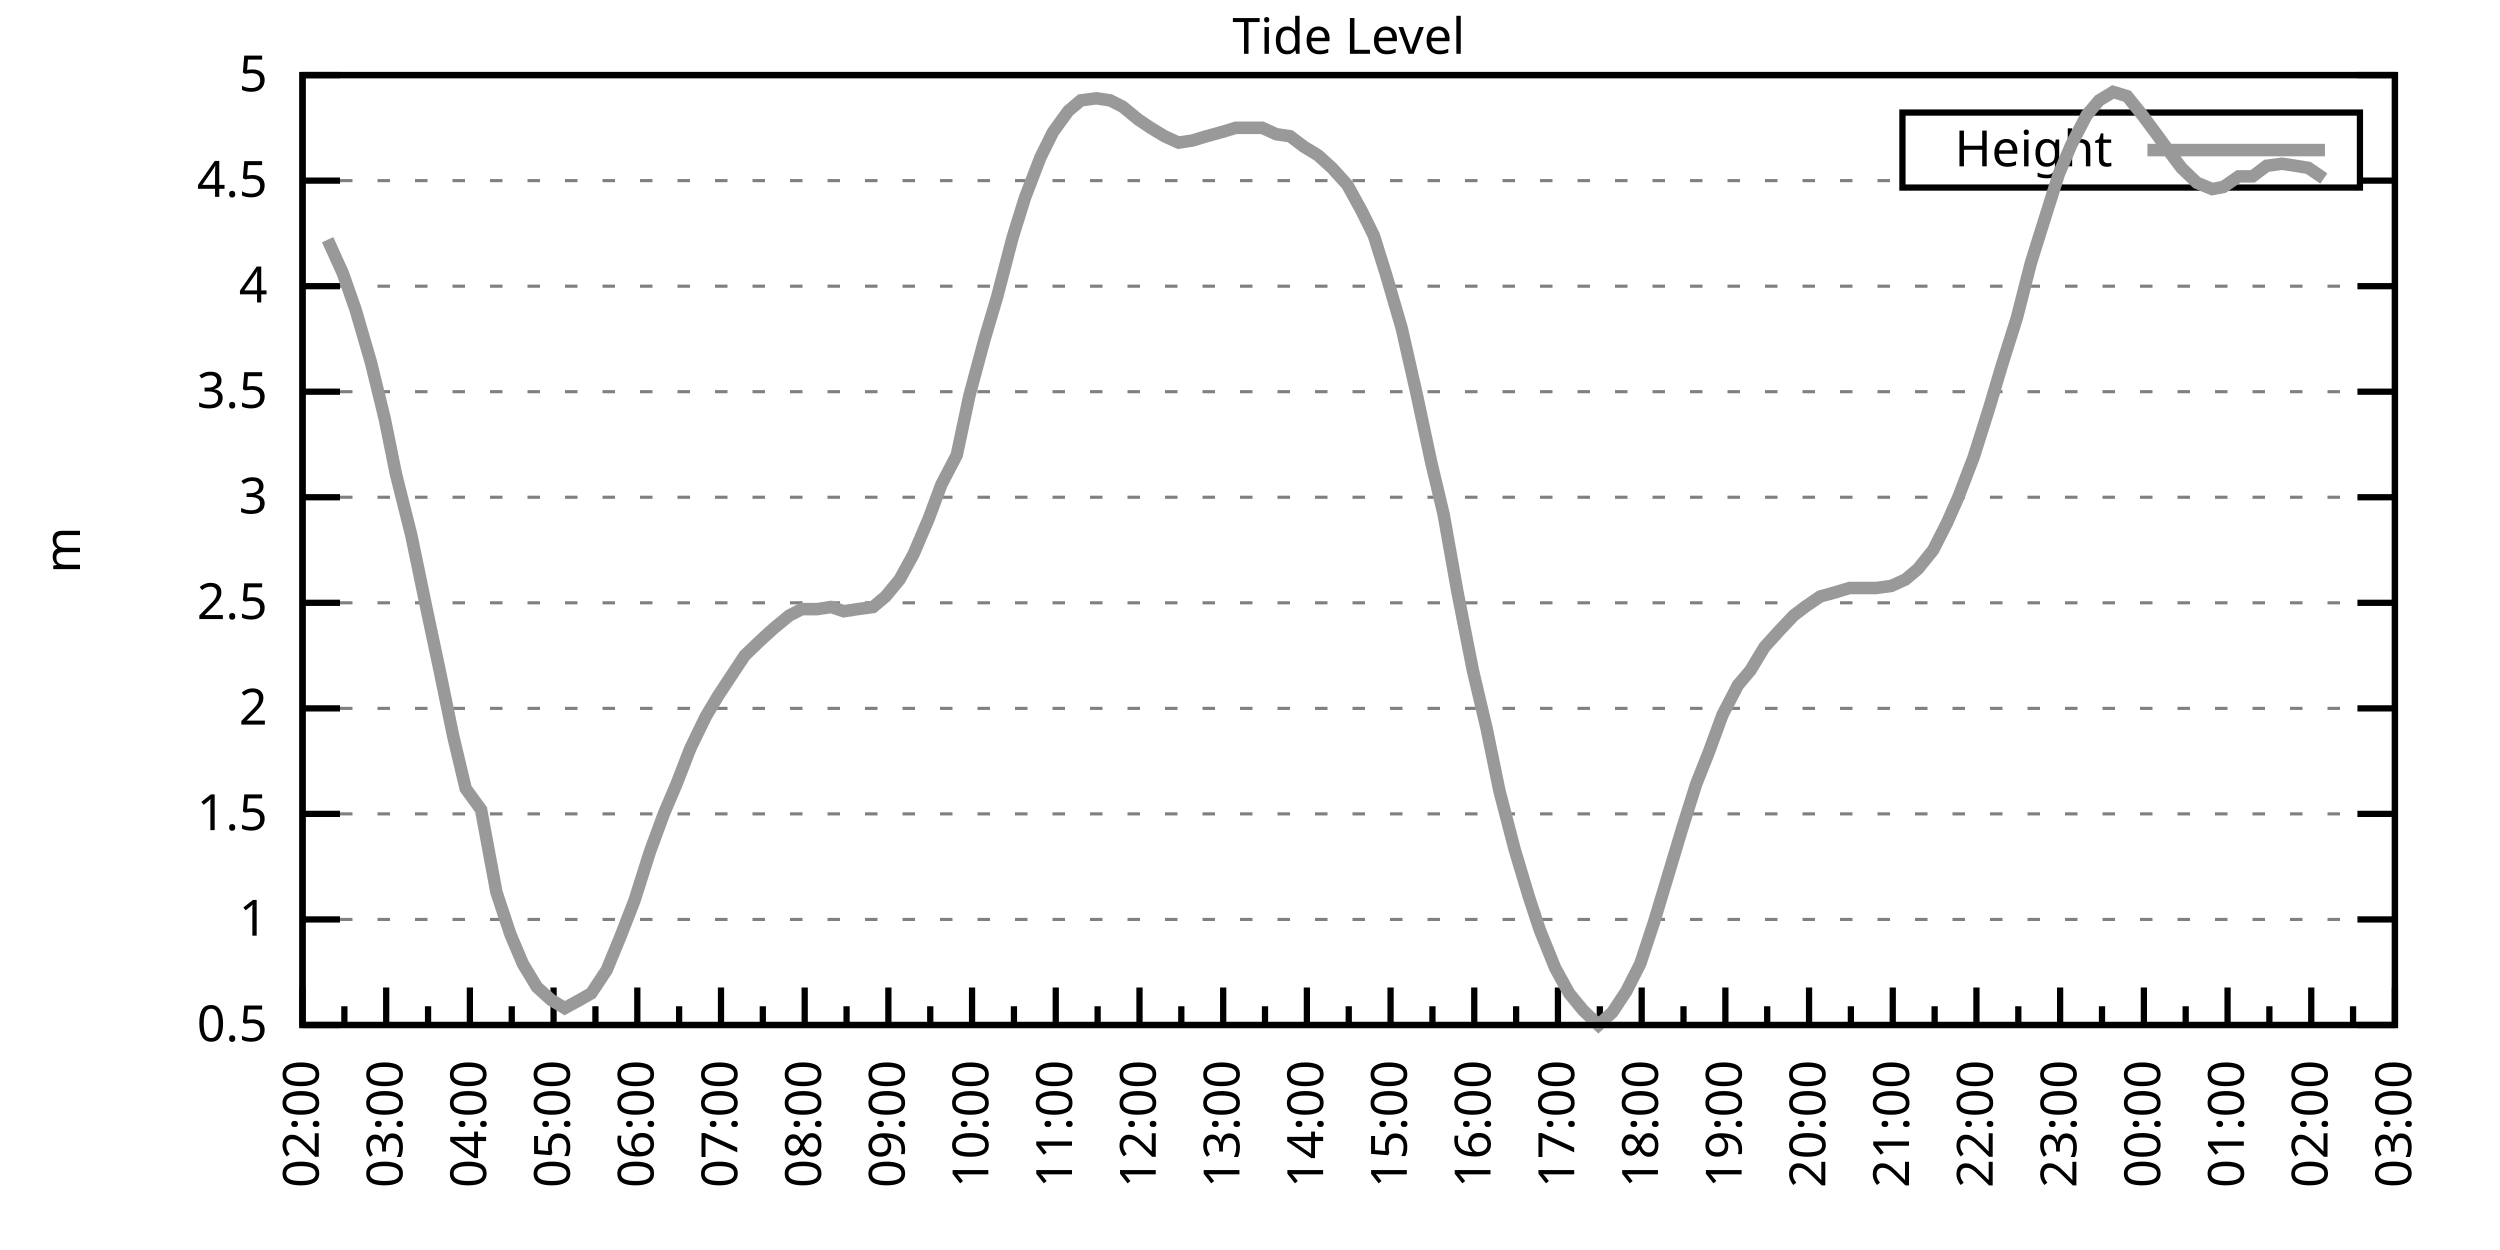
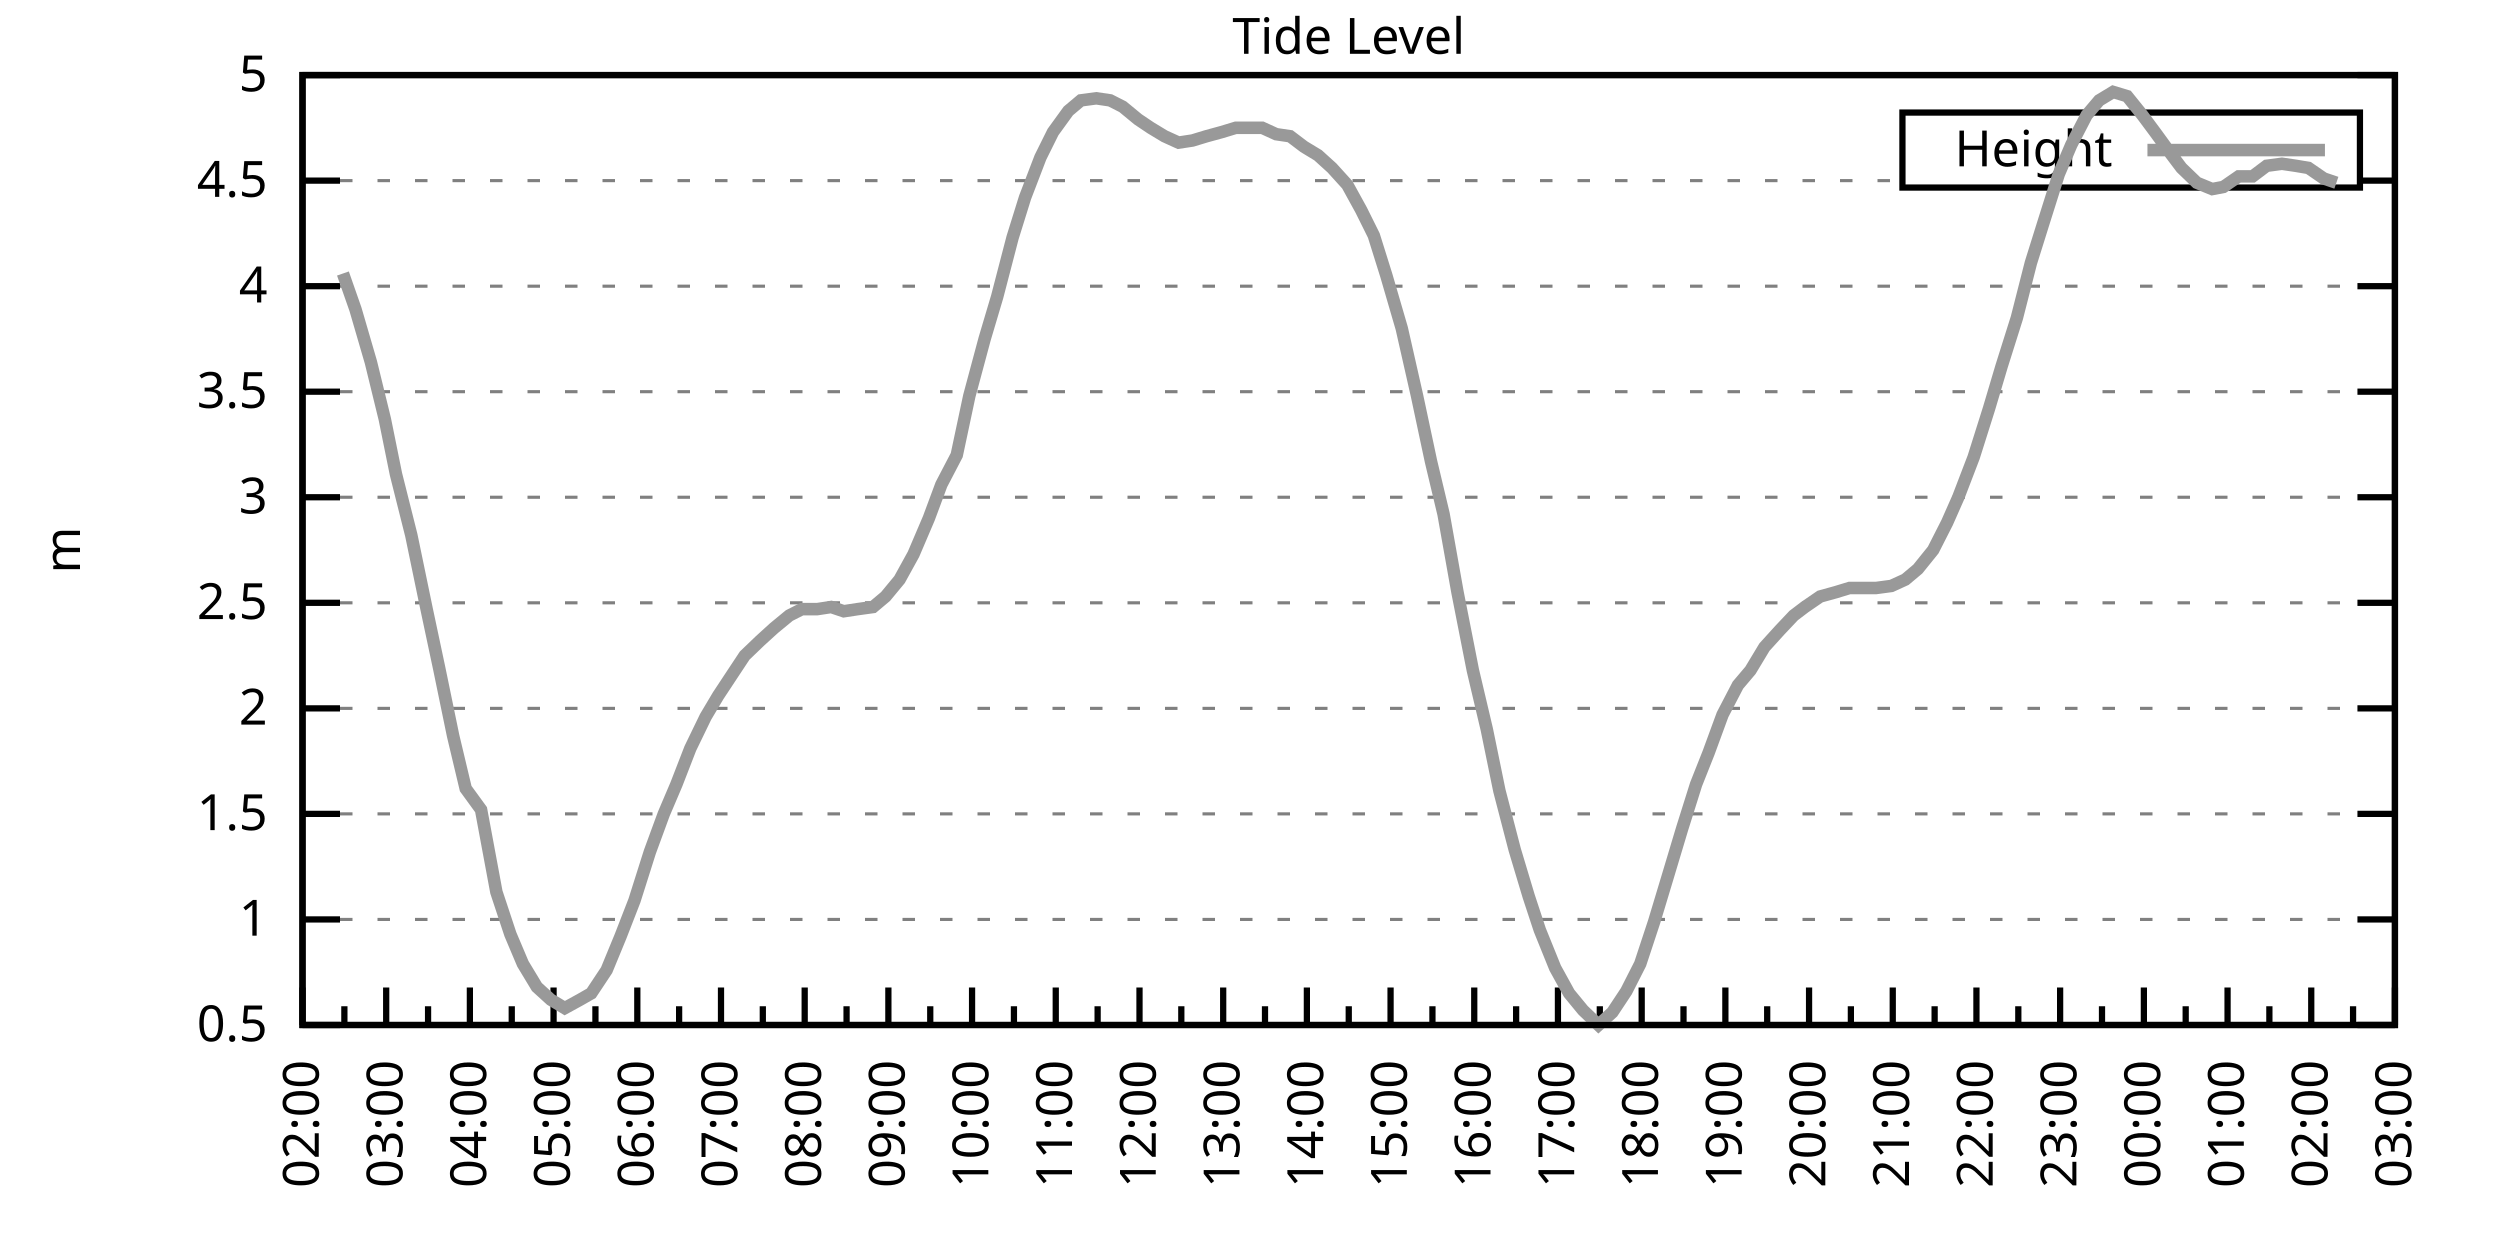
<svg xmlns="http://www.w3.org/2000/svg" xmlns:xlink="http://www.w3.org/1999/xlink" width="400" height="200" viewBox="0 0 400 200">
  <g id="gnuplot_canvas">
    <rect x="0" y="0" width="400" height="200" fill="none" />
    <defs>
      <circle id="gpDot" r="0.5" stroke-width="0.5" stroke="currentColor" />
      <path id="gpPt0" stroke-width="0.333" stroke="currentColor" d="M-1,0 h2 M0,-1 v2" />
      <path id="gpPt1" stroke-width="0.333" stroke="currentColor" d="M-1,-1 L1,1 M1,-1 L-1,1" />
      <path id="gpPt2" stroke-width="0.333" stroke="currentColor" d="M-1,0 L1,0 M0,-1 L0,1 M-1,-1 L1,1 M-1,1 L1,-1" />
      <rect id="gpPt3" stroke-width="0.333" stroke="currentColor" x="-1" y="-1" width="2" height="2" />
      <rect id="gpPt4" stroke-width="0.333" stroke="currentColor" fill="currentColor" x="-1" y="-1" width="2" height="2" />
      <circle id="gpPt5" stroke-width="0.333" stroke="currentColor" cx="0" cy="0" r="1" />
      <use xlink:href="#gpPt5" id="gpPt6" fill="currentColor" stroke="none" />
      <path id="gpPt7" stroke-width="0.333" stroke="currentColor" d="M0,-1.33 L-1.33,0.67 L1.33,0.67 z" />
      <use xlink:href="#gpPt7" id="gpPt8" fill="currentColor" stroke="none" />
      <use xlink:href="#gpPt7" id="gpPt9" stroke="currentColor" transform="rotate(180)" />
      <use xlink:href="#gpPt9" id="gpPt10" fill="currentColor" stroke="none" />
      <use xlink:href="#gpPt3" id="gpPt11" stroke="currentColor" transform="rotate(45)" />
      <use xlink:href="#gpPt11" id="gpPt12" fill="currentColor" stroke="none" />
      <path id="gpPt13" stroke-width="0.333" stroke="currentColor" d="M0,1.330 L1.265,0.411 L0.782,-1.067 L-0.782,-1.076 L-1.265,0.411 z" />
      <use xlink:href="#gpPt13" id="gpPt14" fill="currentColor" stroke="none" />
      <filter id="textbox" filterUnits="objectBoundingBox" x="0" y="0" height="1" width="1">
        <feFlood flood-color="white" flood-opacity="1" result="bgnd" />
        <feComposite in="SourceGraphic" in2="bgnd" operator="atop" />
      </filter>
      <filter id="greybox" filterUnits="objectBoundingBox" x="0" y="0" height="1" width="1">
        <feFlood flood-color="lightgrey" flood-opacity="1" result="grey" />
        <feComposite in="SourceGraphic" in2="grey" operator="atop" />
      </filter>
    </defs>
    <g fill="none" color="white" stroke="currentColor" stroke-width="1.00" stroke-linecap="butt" stroke-linejoin="miter">
</g>
    <g fill="none" color="black" stroke="currentColor" stroke-width="1.00" stroke-linecap="butt" stroke-linejoin="miter">
      <g stroke="none" shape-rendering="crispEdges">
        <polygon fill="rgb(255, 255, 255)" points="48.40,164.00 383.18,164.00 383.18,12.02 48.40,12.02 " />
      </g>
    </g>
    <g fill="none" color="black" stroke="currentColor" stroke-width="1.00" stroke-linecap="butt" stroke-linejoin="miter">
</g>
    <g fill="none" color="black" stroke="black" stroke-width="0.50" stroke-linecap="butt" stroke-linejoin="miter">
</g>
    <g fill="none" color="gray" stroke="currentColor" stroke-width="0.50" stroke-linecap="butt" stroke-linejoin="miter">
      <path stroke="gray" stroke-dasharray="2,4" class="gridline" d="M48.40,164.00 L383.19,164.00  " />
    </g>
    <g fill="none" color="gray" stroke="gray" stroke-width="1.00" stroke-linecap="butt" stroke-linejoin="miter">
</g>
    <g fill="none" color="black" stroke="currentColor" stroke-width="1.00" stroke-linecap="butt" stroke-linejoin="miter">
      <path stroke="black" d="M48.40,164.00 L54.40,164.00 M383.19,164.00 L377.19,164.00  " />
      <g transform="translate(42.80,166.60)" stroke="none" fill="black" font-family="Sans" font-size="8.00" text-anchor="end">
        <text>
          <tspan font-family="Sans"> 0.5</tspan>
        </text>
      </g>
    </g>
    <g fill="none" color="black" stroke="currentColor" stroke-width="1.00" stroke-linecap="butt" stroke-linejoin="miter">
</g>
    <g fill="none" color="black" stroke="black" stroke-width="0.50" stroke-linecap="butt" stroke-linejoin="miter">
</g>
    <g fill="none" color="gray" stroke="currentColor" stroke-width="0.50" stroke-linecap="butt" stroke-linejoin="miter">
      <path stroke="gray" stroke-dasharray="2,4" class="gridline" d="M48.40,147.11 L383.19,147.11  " />
    </g>
    <g fill="none" color="gray" stroke="gray" stroke-width="1.00" stroke-linecap="butt" stroke-linejoin="miter">
</g>
    <g fill="none" color="black" stroke="currentColor" stroke-width="1.00" stroke-linecap="butt" stroke-linejoin="miter">
      <path stroke="black" d="M48.40,147.11 L54.40,147.11 M383.19,147.11 L377.19,147.11  " />
      <g transform="translate(42.80,149.71)" stroke="none" fill="black" font-family="Sans" font-size="8.00" text-anchor="end">
        <text>
          <tspan font-family="Sans"> 1</tspan>
        </text>
      </g>
    </g>
    <g fill="none" color="black" stroke="currentColor" stroke-width="1.00" stroke-linecap="butt" stroke-linejoin="miter">
</g>
    <g fill="none" color="black" stroke="black" stroke-width="0.50" stroke-linecap="butt" stroke-linejoin="miter">
</g>
    <g fill="none" color="gray" stroke="currentColor" stroke-width="0.50" stroke-linecap="butt" stroke-linejoin="miter">
      <path stroke="gray" stroke-dasharray="2,4" class="gridline" d="M48.40,130.22 L383.19,130.22  " />
    </g>
    <g fill="none" color="gray" stroke="gray" stroke-width="1.00" stroke-linecap="butt" stroke-linejoin="miter">
</g>
    <g fill="none" color="black" stroke="currentColor" stroke-width="1.00" stroke-linecap="butt" stroke-linejoin="miter">
      <path stroke="black" d="M48.40,130.22 L54.40,130.22 M383.19,130.22 L377.19,130.22  " />
      <g transform="translate(42.80,132.82)" stroke="none" fill="black" font-family="Sans" font-size="8.00" text-anchor="end">
        <text>
          <tspan font-family="Sans"> 1.5</tspan>
        </text>
      </g>
    </g>
    <g fill="none" color="black" stroke="currentColor" stroke-width="1.00" stroke-linecap="butt" stroke-linejoin="miter">
</g>
    <g fill="none" color="black" stroke="black" stroke-width="0.50" stroke-linecap="butt" stroke-linejoin="miter">
</g>
    <g fill="none" color="gray" stroke="currentColor" stroke-width="0.50" stroke-linecap="butt" stroke-linejoin="miter">
      <path stroke="gray" stroke-dasharray="2,4" class="gridline" d="M48.40,113.34 L383.19,113.34  " />
    </g>
    <g fill="none" color="gray" stroke="gray" stroke-width="1.00" stroke-linecap="butt" stroke-linejoin="miter">
</g>
    <g fill="none" color="black" stroke="currentColor" stroke-width="1.00" stroke-linecap="butt" stroke-linejoin="miter">
      <path stroke="black" d="M48.40,113.34 L54.40,113.34 M383.19,113.34 L377.19,113.34  " />
      <g transform="translate(42.80,115.94)" stroke="none" fill="black" font-family="Sans" font-size="8.00" text-anchor="end">
        <text>
          <tspan font-family="Sans"> 2</tspan>
        </text>
      </g>
    </g>
    <g fill="none" color="black" stroke="currentColor" stroke-width="1.00" stroke-linecap="butt" stroke-linejoin="miter">
</g>
    <g fill="none" color="black" stroke="black" stroke-width="0.50" stroke-linecap="butt" stroke-linejoin="miter">
</g>
    <g fill="none" color="gray" stroke="currentColor" stroke-width="0.50" stroke-linecap="butt" stroke-linejoin="miter">
      <path stroke="gray" stroke-dasharray="2,4" class="gridline" d="M48.40,96.45 L383.19,96.45  " />
    </g>
    <g fill="none" color="gray" stroke="gray" stroke-width="1.00" stroke-linecap="butt" stroke-linejoin="miter">
</g>
    <g fill="none" color="black" stroke="currentColor" stroke-width="1.00" stroke-linecap="butt" stroke-linejoin="miter">
      <path stroke="black" d="M48.40,96.45 L54.40,96.45 M383.19,96.45 L377.19,96.45  " />
      <g transform="translate(42.80,99.05)" stroke="none" fill="black" font-family="Sans" font-size="8.00" text-anchor="end">
        <text>
          <tspan font-family="Sans"> 2.5</tspan>
        </text>
      </g>
    </g>
    <g fill="none" color="black" stroke="currentColor" stroke-width="1.00" stroke-linecap="butt" stroke-linejoin="miter">
</g>
    <g fill="none" color="black" stroke="black" stroke-width="0.50" stroke-linecap="butt" stroke-linejoin="miter">
</g>
    <g fill="none" color="gray" stroke="currentColor" stroke-width="0.50" stroke-linecap="butt" stroke-linejoin="miter">
      <path stroke="gray" stroke-dasharray="2,4" class="gridline" d="M48.40,79.56 L383.19,79.56  " />
    </g>
    <g fill="none" color="gray" stroke="gray" stroke-width="1.00" stroke-linecap="butt" stroke-linejoin="miter">
</g>
    <g fill="none" color="black" stroke="currentColor" stroke-width="1.00" stroke-linecap="butt" stroke-linejoin="miter">
      <path stroke="black" d="M48.40,79.56 L54.40,79.56 M383.19,79.56 L377.19,79.56  " />
      <g transform="translate(42.80,82.16)" stroke="none" fill="black" font-family="Sans" font-size="8.00" text-anchor="end">
        <text>
          <tspan font-family="Sans"> 3</tspan>
        </text>
      </g>
    </g>
    <g fill="none" color="black" stroke="currentColor" stroke-width="1.00" stroke-linecap="butt" stroke-linejoin="miter">
</g>
    <g fill="none" color="black" stroke="black" stroke-width="0.50" stroke-linecap="butt" stroke-linejoin="miter">
</g>
    <g fill="none" color="gray" stroke="currentColor" stroke-width="0.50" stroke-linecap="butt" stroke-linejoin="miter">
      <path stroke="gray" stroke-dasharray="2,4" class="gridline" d="M48.40,62.67 L383.19,62.67  " />
    </g>
    <g fill="none" color="gray" stroke="gray" stroke-width="1.00" stroke-linecap="butt" stroke-linejoin="miter">
</g>
    <g fill="none" color="black" stroke="currentColor" stroke-width="1.00" stroke-linecap="butt" stroke-linejoin="miter">
      <path stroke="black" d="M48.40,62.67 L54.40,62.67 M383.19,62.67 L377.19,62.67  " />
      <g transform="translate(42.80,65.27)" stroke="none" fill="black" font-family="Sans" font-size="8.00" text-anchor="end">
        <text>
          <tspan font-family="Sans"> 3.5</tspan>
        </text>
      </g>
    </g>
    <g fill="none" color="black" stroke="currentColor" stroke-width="1.00" stroke-linecap="butt" stroke-linejoin="miter">
</g>
    <g fill="none" color="black" stroke="black" stroke-width="0.50" stroke-linecap="butt" stroke-linejoin="miter">
</g>
    <g fill="none" color="gray" stroke="currentColor" stroke-width="0.50" stroke-linecap="butt" stroke-linejoin="miter">
      <path stroke="gray" stroke-dasharray="2,4" class="gridline" d="M48.40,45.79 L383.19,45.79  " />
    </g>
    <g fill="none" color="gray" stroke="gray" stroke-width="1.00" stroke-linecap="butt" stroke-linejoin="miter">
</g>
    <g fill="none" color="black" stroke="currentColor" stroke-width="1.00" stroke-linecap="butt" stroke-linejoin="miter">
      <path stroke="black" d="M48.40,45.79 L54.40,45.79 M383.19,45.79 L377.19,45.79  " />
      <g transform="translate(42.80,48.39)" stroke="none" fill="black" font-family="Sans" font-size="8.00" text-anchor="end">
        <text>
          <tspan font-family="Sans"> 4</tspan>
        </text>
      </g>
    </g>
    <g fill="none" color="black" stroke="currentColor" stroke-width="1.00" stroke-linecap="butt" stroke-linejoin="miter">
</g>
    <g fill="none" color="black" stroke="black" stroke-width="0.50" stroke-linecap="butt" stroke-linejoin="miter">
</g>
    <g fill="none" color="gray" stroke="currentColor" stroke-width="0.50" stroke-linecap="butt" stroke-linejoin="miter">
      <path stroke="gray" stroke-dasharray="2,4" class="gridline" d="M48.40,28.90 L304.39,28.90 M377.59,28.90 L383.19,28.90  " />
    </g>
    <g fill="none" color="gray" stroke="gray" stroke-width="1.00" stroke-linecap="butt" stroke-linejoin="miter">
</g>
    <g fill="none" color="black" stroke="currentColor" stroke-width="1.00" stroke-linecap="butt" stroke-linejoin="miter">
      <path stroke="black" d="M48.40,28.90 L54.40,28.90 M383.19,28.90 L377.19,28.90  " />
      <g transform="translate(42.80,31.50)" stroke="none" fill="black" font-family="Sans" font-size="8.00" text-anchor="end">
        <text>
          <tspan font-family="Sans"> 4.5</tspan>
        </text>
      </g>
    </g>
    <g fill="none" color="black" stroke="currentColor" stroke-width="1.00" stroke-linecap="butt" stroke-linejoin="miter">
</g>
    <g fill="none" color="black" stroke="black" stroke-width="0.50" stroke-linecap="butt" stroke-linejoin="miter">
</g>
    <g fill="none" color="gray" stroke="currentColor" stroke-width="0.50" stroke-linecap="butt" stroke-linejoin="miter">
      <path stroke="gray" stroke-dasharray="2,4" class="gridline" d="M48.40,12.01 L383.19,12.01  " />
    </g>
    <g fill="none" color="gray" stroke="gray" stroke-width="1.00" stroke-linecap="butt" stroke-linejoin="miter">
</g>
    <g fill="none" color="black" stroke="currentColor" stroke-width="1.00" stroke-linecap="butt" stroke-linejoin="miter">
      <path stroke="black" d="M48.40,12.01 L54.40,12.01 M383.19,12.01 L377.19,12.01  " />
      <g transform="translate(42.80,14.61)" stroke="none" fill="black" font-family="Sans" font-size="8.00" text-anchor="end">
        <text>
          <tspan font-family="Sans"> 5</tspan>
        </text>
      </g>
    </g>
    <g fill="none" color="black" stroke="currentColor" stroke-width="1.00" stroke-linecap="butt" stroke-linejoin="miter">
      <path stroke="black" d="M48.40,164.00 L48.40,158.00  " />
      <g transform="translate(51.00,169.60) rotate(270)" stroke="none" fill="black" font-family="Sans" font-size="8.00" text-anchor="end">
        <text>
          <tspan font-family="Sans">02:00</tspan>
        </text>
      </g>
    </g>
    <g fill="none" color="black" stroke="currentColor" stroke-width="1.00" stroke-linecap="butt" stroke-linejoin="miter">
      <path stroke="black" d="M55.10,164.00 L55.10,161.00 M61.79,164.00 L61.79,158.00  " />
      <g transform="translate(64.39,169.60) rotate(270)" stroke="none" fill="black" font-family="Sans" font-size="8.00" text-anchor="end">
        <text>
          <tspan font-family="Sans">03:00</tspan>
        </text>
      </g>
    </g>
    <g fill="none" color="black" stroke="currentColor" stroke-width="1.00" stroke-linecap="butt" stroke-linejoin="miter">
      <path stroke="black" d="M68.49,164.00 L68.49,161.00 M75.18,164.00 L75.18,158.00  " />
      <g transform="translate(77.78,169.60) rotate(270)" stroke="none" fill="black" font-family="Sans" font-size="8.00" text-anchor="end">
        <text>
          <tspan font-family="Sans">04:00</tspan>
        </text>
      </g>
    </g>
    <g fill="none" color="black" stroke="currentColor" stroke-width="1.00" stroke-linecap="butt" stroke-linejoin="miter">
      <path stroke="black" d="M81.88,164.00 L81.88,161.00 M88.57,164.00 L88.57,158.00  " />
      <g transform="translate(91.17,169.60) rotate(270)" stroke="none" fill="black" font-family="Sans" font-size="8.00" text-anchor="end">
        <text>
          <tspan font-family="Sans">05:00</tspan>
        </text>
      </g>
    </g>
    <g fill="none" color="black" stroke="currentColor" stroke-width="1.00" stroke-linecap="butt" stroke-linejoin="miter">
      <path stroke="black" d="M95.27,164.00 L95.27,161.00 M101.97,164.00 L101.97,158.00  " />
      <g transform="translate(104.57,169.60) rotate(270)" stroke="none" fill="black" font-family="Sans" font-size="8.00" text-anchor="end">
        <text>
          <tspan font-family="Sans">06:00</tspan>
        </text>
      </g>
    </g>
    <g fill="none" color="black" stroke="currentColor" stroke-width="1.00" stroke-linecap="butt" stroke-linejoin="miter">
      <path stroke="black" d="M108.66,164.00 L108.66,161.00 M115.36,164.00 L115.36,158.00  " />
      <g transform="translate(117.96,169.60) rotate(270)" stroke="none" fill="black" font-family="Sans" font-size="8.00" text-anchor="end">
        <text>
          <tspan font-family="Sans">07:00</tspan>
        </text>
      </g>
    </g>
    <g fill="none" color="black" stroke="currentColor" stroke-width="1.00" stroke-linecap="butt" stroke-linejoin="miter">
      <path stroke="black" d="M122.05,164.00 L122.05,161.00 M128.75,164.00 L128.75,158.00  " />
      <g transform="translate(131.35,169.60) rotate(270)" stroke="none" fill="black" font-family="Sans" font-size="8.00" text-anchor="end">
        <text>
          <tspan font-family="Sans">08:00</tspan>
        </text>
      </g>
    </g>
    <g fill="none" color="black" stroke="currentColor" stroke-width="1.00" stroke-linecap="butt" stroke-linejoin="miter">
      <path stroke="black" d="M135.45,164.00 L135.45,161.00 M142.14,164.00 L142.14,158.00  " />
      <g transform="translate(144.74,169.60) rotate(270)" stroke="none" fill="black" font-family="Sans" font-size="8.00" text-anchor="end">
        <text>
          <tspan font-family="Sans">09:00</tspan>
        </text>
      </g>
    </g>
    <g fill="none" color="black" stroke="currentColor" stroke-width="1.00" stroke-linecap="butt" stroke-linejoin="miter">
      <path stroke="black" d="M148.84,164.00 L148.84,161.00 M155.53,164.00 L155.53,158.00  " />
      <g transform="translate(158.13,169.60) rotate(270)" stroke="none" fill="black" font-family="Sans" font-size="8.00" text-anchor="end">
        <text>
          <tspan font-family="Sans">10:00</tspan>
        </text>
      </g>
    </g>
    <g fill="none" color="black" stroke="currentColor" stroke-width="1.00" stroke-linecap="butt" stroke-linejoin="miter">
      <path stroke="black" d="M162.23,164.00 L162.23,161.00 M168.92,164.00 L168.92,158.00  " />
      <g transform="translate(171.52,169.60) rotate(270)" stroke="none" fill="black" font-family="Sans" font-size="8.00" text-anchor="end">
        <text>
          <tspan font-family="Sans">11:00</tspan>
        </text>
      </g>
    </g>
    <g fill="none" color="black" stroke="currentColor" stroke-width="1.00" stroke-linecap="butt" stroke-linejoin="miter">
      <path stroke="black" d="M175.62,164.00 L175.62,161.00 M182.32,164.00 L182.32,158.00  " />
      <g transform="translate(184.92,169.60) rotate(270)" stroke="none" fill="black" font-family="Sans" font-size="8.00" text-anchor="end">
        <text>
          <tspan font-family="Sans">12:00</tspan>
        </text>
      </g>
    </g>
    <g fill="none" color="black" stroke="currentColor" stroke-width="1.00" stroke-linecap="butt" stroke-linejoin="miter">
      <path stroke="black" d="M189.01,164.00 L189.01,161.00 M195.71,164.00 L195.71,158.00  " />
      <g transform="translate(198.31,169.60) rotate(270)" stroke="none" fill="black" font-family="Sans" font-size="8.00" text-anchor="end">
        <text>
          <tspan font-family="Sans">13:00</tspan>
        </text>
      </g>
    </g>
    <g fill="none" color="black" stroke="currentColor" stroke-width="1.00" stroke-linecap="butt" stroke-linejoin="miter">
      <path stroke="black" d="M202.40,164.00 L202.40,161.00 M209.10,164.00 L209.10,158.00  " />
      <g transform="translate(211.70,169.60) rotate(270)" stroke="none" fill="black" font-family="Sans" font-size="8.00" text-anchor="end">
        <text>
          <tspan font-family="Sans">14:00</tspan>
        </text>
      </g>
    </g>
    <g fill="none" color="black" stroke="currentColor" stroke-width="1.00" stroke-linecap="butt" stroke-linejoin="miter">
      <path stroke="black" d="M215.80,164.00 L215.80,161.00 M222.49,164.00 L222.49,158.00  " />
      <g transform="translate(225.09,169.60) rotate(270)" stroke="none" fill="black" font-family="Sans" font-size="8.00" text-anchor="end">
        <text>
          <tspan font-family="Sans">15:00</tspan>
        </text>
      </g>
    </g>
    <g fill="none" color="black" stroke="currentColor" stroke-width="1.00" stroke-linecap="butt" stroke-linejoin="miter">
      <path stroke="black" d="M229.19,164.00 L229.19,161.00 M235.88,164.00 L235.88,158.00  " />
      <g transform="translate(238.48,169.60) rotate(270)" stroke="none" fill="black" font-family="Sans" font-size="8.00" text-anchor="end">
        <text>
          <tspan font-family="Sans">16:00</tspan>
        </text>
      </g>
    </g>
    <g fill="none" color="black" stroke="currentColor" stroke-width="1.00" stroke-linecap="butt" stroke-linejoin="miter">
      <path stroke="black" d="M242.58,164.00 L242.58,161.00 M249.27,164.00 L249.27,158.00  " />
      <g transform="translate(251.87,169.60) rotate(270)" stroke="none" fill="black" font-family="Sans" font-size="8.00" text-anchor="end">
        <text>
          <tspan font-family="Sans">17:00</tspan>
        </text>
      </g>
    </g>
    <g fill="none" color="black" stroke="currentColor" stroke-width="1.00" stroke-linecap="butt" stroke-linejoin="miter">
      <path stroke="black" d="M255.97,164.00 L255.97,161.00 M262.67,164.00 L262.67,158.00  " />
      <g transform="translate(265.27,169.60) rotate(270)" stroke="none" fill="black" font-family="Sans" font-size="8.00" text-anchor="end">
        <text>
          <tspan font-family="Sans">18:00</tspan>
        </text>
      </g>
    </g>
    <g fill="none" color="black" stroke="currentColor" stroke-width="1.00" stroke-linecap="butt" stroke-linejoin="miter">
      <path stroke="black" d="M269.36,164.00 L269.36,161.00 M276.06,164.00 L276.06,158.00  " />
      <g transform="translate(278.66,169.60) rotate(270)" stroke="none" fill="black" font-family="Sans" font-size="8.00" text-anchor="end">
        <text>
          <tspan font-family="Sans">19:00</tspan>
        </text>
      </g>
    </g>
    <g fill="none" color="black" stroke="currentColor" stroke-width="1.00" stroke-linecap="butt" stroke-linejoin="miter">
      <path stroke="black" d="M282.75,164.00 L282.75,161.00 M289.45,164.00 L289.45,158.00  " />
      <g transform="translate(292.05,169.60) rotate(270)" stroke="none" fill="black" font-family="Sans" font-size="8.00" text-anchor="end">
        <text>
          <tspan font-family="Sans">20:00</tspan>
        </text>
      </g>
    </g>
    <g fill="none" color="black" stroke="currentColor" stroke-width="1.00" stroke-linecap="butt" stroke-linejoin="miter">
      <path stroke="black" d="M296.14,164.00 L296.14,161.00 M302.84,164.00 L302.84,158.00  " />
      <g transform="translate(305.44,169.60) rotate(270)" stroke="none" fill="black" font-family="Sans" font-size="8.00" text-anchor="end">
        <text>
          <tspan font-family="Sans">21:00</tspan>
        </text>
      </g>
    </g>
    <g fill="none" color="black" stroke="currentColor" stroke-width="1.00" stroke-linecap="butt" stroke-linejoin="miter">
      <path stroke="black" d="M309.54,164.00 L309.54,161.00 M316.23,164.00 L316.23,158.00  " />
      <g transform="translate(318.83,169.60) rotate(270)" stroke="none" fill="black" font-family="Sans" font-size="8.00" text-anchor="end">
        <text>
          <tspan font-family="Sans">22:00</tspan>
        </text>
      </g>
    </g>
    <g fill="none" color="black" stroke="currentColor" stroke-width="1.00" stroke-linecap="butt" stroke-linejoin="miter">
      <path stroke="black" d="M322.93,164.00 L322.93,161.00 M329.62,164.00 L329.62,158.00  " />
      <g transform="translate(332.22,169.60) rotate(270)" stroke="none" fill="black" font-family="Sans" font-size="8.00" text-anchor="end">
        <text>
          <tspan font-family="Sans">23:00</tspan>
        </text>
      </g>
    </g>
    <g fill="none" color="black" stroke="currentColor" stroke-width="1.00" stroke-linecap="butt" stroke-linejoin="miter">
      <path stroke="black" d="M336.32,164.00 L336.32,161.00 M343.02,164.00 L343.02,158.00  " />
      <g transform="translate(345.62,169.60) rotate(270)" stroke="none" fill="black" font-family="Sans" font-size="8.00" text-anchor="end">
        <text>
          <tspan font-family="Sans">00:00</tspan>
        </text>
      </g>
    </g>
    <g fill="none" color="black" stroke="currentColor" stroke-width="1.00" stroke-linecap="butt" stroke-linejoin="miter">
      <path stroke="black" d="M349.71,164.00 L349.71,161.00 M356.41,164.00 L356.41,158.00  " />
      <g transform="translate(359.01,169.60) rotate(270)" stroke="none" fill="black" font-family="Sans" font-size="8.00" text-anchor="end">
        <text>
          <tspan font-family="Sans">01:00</tspan>
        </text>
      </g>
    </g>
    <g fill="none" color="black" stroke="currentColor" stroke-width="1.00" stroke-linecap="butt" stroke-linejoin="miter">
      <path stroke="black" d="M363.10,164.00 L363.10,161.00 M369.80,164.00 L369.80,158.00  " />
      <g transform="translate(372.40,169.60) rotate(270)" stroke="none" fill="black" font-family="Sans" font-size="8.00" text-anchor="end">
        <text>
          <tspan font-family="Sans">02:00</tspan>
        </text>
      </g>
    </g>
    <g fill="none" color="black" stroke="currentColor" stroke-width="1.00" stroke-linecap="butt" stroke-linejoin="miter">
      <path stroke="black" d="M376.49,164.00 L376.49,161.00 M383.19,164.00 L383.19,158.00  " />
      <g transform="translate(385.79,169.60) rotate(270)" stroke="none" fill="black" font-family="Sans" font-size="8.00" text-anchor="end">
        <text>
          <tspan font-family="Sans">03:00</tspan>
        </text>
      </g>
    </g>
    <g fill="none" color="black" stroke="currentColor" stroke-width="1.00" stroke-linecap="butt" stroke-linejoin="miter">
</g>
    <g fill="none" color="black" stroke="currentColor" stroke-width="1.00" stroke-linecap="butt" stroke-linejoin="miter">
      <path stroke="black" d="M48.40,12.01 L48.40,164.00 L383.19,164.00 L383.19,12.01 L48.40,12.01 Z  " />
    </g>
    <g fill="none" color="black" stroke="currentColor" stroke-width="1.00" stroke-linecap="butt" stroke-linejoin="miter">
      <g transform="translate(12.80,88.01) rotate(270)" stroke="none" fill="black" font-family="Sans" font-size="8.00" text-anchor="middle">
        <text>
          <tspan font-family="Sans">m</tspan>
        </text>
      </g>
    </g>
    <g fill="none" color="black" stroke="currentColor" stroke-width="1.00" stroke-linecap="butt" stroke-linejoin="miter">
</g>
    <g fill="none" color="black" stroke="currentColor" stroke-width="1.00" stroke-linecap="butt" stroke-linejoin="miter">
      <path stroke="black" d="M304.39,30.01 L304.39,18.01 L377.59,18.01 L377.59,30.01 L304.39,30.01 Z  " />
    </g>
    <g id="Tide_level_plot_1">
      <g fill="none" color="white" stroke="black" stroke-width="2.00" stroke-linecap="butt" stroke-linejoin="miter">
</g>
      <g fill="none" color="black" stroke="currentColor" stroke-width="2.00" stroke-linecap="butt" stroke-linejoin="miter">
        <g transform="translate(337.99,26.61)" stroke="none" fill="black" font-family="Sans" font-size="8.00" text-anchor="end">
          <text>
            <tspan font-family="Sans">Height</tspan>
          </text>
        </g>
      </g>
      <g fill="none" color="black" stroke="currentColor" stroke-width="2.00" stroke-linecap="butt" stroke-linejoin="miter">
-         <path stroke="rgb(153, 153, 153)" d="M343.59,24.01 L371.99,24.01 M52.42,38.35 L54.87,43.76 L56.88,49.50 L59.34,57.94 L61.57,67.06 L63.35,75.85   L65.81,85.64 L68.26,97.46 L70.27,106.92 L72.50,117.73 L74.51,126.17 L76.97,129.55 L79.42,142.72 L81.66,149.48   L83.66,154.21 L85.90,157.92 L88.13,159.95 L90.36,161.30 L92.82,159.95 L94.60,158.93 L97.06,155.22 L99.29,149.81   L101.52,144.07 L103.98,136.30 L106.21,130.22 L108.22,125.50 L110.45,119.75 L112.90,114.69 L114.91,111.31 L117.14,107.93   L119.15,104.89 L121.61,102.53 L123.84,100.50 L126.29,98.48 L128.30,97.46 L130.76,97.46 L132.99,97.12 L135.00,97.80   L137.23,97.46 L139.69,97.12 L141.69,95.44 L143.93,92.73 L146.16,88.68 L148.61,82.94 L150.62,77.53 L153.08,72.81   L155.09,63.35 L157.54,54.23 L159.55,47.47 L162.01,38.02 L164.01,31.60 L166.47,25.18 L168.48,21.13 L170.93,17.75   L172.94,16.06 L175.40,15.73 L177.63,16.06 L179.64,17.08 L182.09,19.10 L184.10,20.45 L186.33,21.80 L188.57,22.82   L190.80,22.48 L193.03,21.80 L195.48,21.13 L197.72,20.45 L199.73,20.45 L201.96,20.45 L204.19,21.47 L206.42,21.80   L208.65,23.49 L210.88,24.84 L213.12,26.87 L215.57,29.57 L217.80,33.63 L219.81,37.68 L221.82,44.10 L224.28,52.54   L226.73,63.35 L228.96,73.82 L230.97,82.26 L233.20,94.76 L235.66,107.26 L237.89,116.71 L239.90,126.51 L242.36,135.97   L244.59,143.40 L246.37,148.80 L248.83,154.88 L251.06,158.93 L253.29,161.64 L255.75,164.00 L257.98,161.97 L260.21,158.60   L262.44,154.21 L264.67,147.45 L266.91,140.02 L269.14,132.59 L271.37,125.50 L273.38,120.43 L275.61,114.35 L278.07,109.62   L280.07,107.26 L282.31,103.54 L284.76,100.84 L286.99,98.48 L288.78,97.12 L291.23,95.44 L293.69,94.76 L295.92,94.08   L297.71,94.08 L300.16,94.08 L302.62,93.75 L304.85,92.73 L306.86,91.04 L309.31,88.00 L311.54,83.61 L313.33,79.56   L315.79,73.14 L318.24,65.38 L320.25,58.62 L322.70,50.85 L324.94,42.07 L326.95,35.65 L329.40,27.88 L331.41,23.16   L333.86,18.43 L335.87,16.06 L338.10,14.71 L340.34,15.39 L342.79,18.43 L344.80,21.13 L347.26,24.51 L349.04,26.87   L351.50,29.24 L353.95,30.25 L355.74,29.91 L358.19,28.22 L360.42,28.22 L362.66,26.53 L365.11,26.20 L367.34,26.53   L369.35,26.87 L371.81,28.56  " />
+         <path stroke="rgb(153, 153, 153)" d="M343.59,24.01 L371.99,24.01 M54.87,43.76 L56.88,49.50 L59.34,57.94 L61.57,67.06 L63.35,75.85 L65.81,85.64   L68.26,97.46 L70.27,106.92 L72.50,117.73 L74.51,126.17 L76.97,129.55 L79.42,142.72 L81.66,149.48 L83.66,154.21   L85.90,157.92 L88.13,159.95 L90.36,161.30 L92.82,159.95 L94.60,158.93 L97.06,155.22 L99.29,149.81 L101.52,144.07   L103.98,136.30 L106.21,130.22 L108.22,125.50 L110.45,119.75 L112.90,114.69 L114.91,111.31 L117.14,107.93 L119.15,104.89   L121.61,102.53 L123.84,100.50 L126.29,98.48 L128.30,97.46 L130.76,97.46 L132.99,97.12 L135.00,97.80 L137.23,97.46   L139.69,97.12 L141.69,95.44 L143.93,92.73 L146.16,88.68 L148.61,82.94 L150.62,77.53 L153.08,72.81 L155.09,63.35   L157.54,54.23 L159.55,47.47 L162.01,38.02 L164.01,31.60 L166.47,25.18 L168.48,21.13 L170.93,17.75 L172.94,16.06   L175.40,15.73 L177.63,16.06 L179.64,17.08 L182.09,19.10 L184.10,20.45 L186.33,21.80 L188.57,22.82 L190.80,22.48   L193.03,21.80 L195.48,21.13 L197.72,20.45 L199.73,20.45 L201.96,20.45 L204.19,21.47 L206.42,21.80 L208.65,23.49   L210.88,24.84 L213.12,26.87 L215.57,29.57 L217.80,33.63 L219.81,37.68 L221.82,44.10 L224.28,52.54 L226.73,63.35   L228.96,73.82 L230.97,82.26 L233.20,94.76 L235.66,107.26 L237.89,116.71 L239.90,126.51 L242.36,135.97 L244.59,143.40   L246.37,148.80 L248.83,154.88 L251.06,158.93 L253.29,161.64 L255.75,164.00 L257.98,161.97 L260.21,158.60 L262.44,154.21   L264.67,147.45 L266.91,140.02 L269.14,132.59 L271.37,125.50 L273.38,120.43 L275.61,114.35 L278.07,109.62 L280.07,107.26   L282.31,103.54 L284.76,100.84 L286.99,98.48 L288.78,97.12 L291.23,95.44 L293.69,94.76 L295.92,94.08 L297.71,94.08   L300.16,94.08 L302.62,93.75 L304.85,92.73 L306.86,91.04 L309.31,88.00 L311.54,83.61 L313.33,79.56 L315.79,73.14   L318.24,65.38 L320.25,58.62 L322.70,50.85 L324.94,42.07 L326.95,35.65 L329.40,27.88 L331.41,23.16 L333.86,18.43   L335.87,16.06 L338.10,14.71 L340.34,15.39 L342.79,18.43 L344.80,21.13 L347.26,24.51 L349.04,26.87 L351.50,29.24   L353.95,30.25 L355.74,29.91 L358.19,28.22 L360.42,28.22 L362.66,26.53 L365.11,26.20 L367.34,26.53 L369.35,26.87   L371.81,28.56 L373.82,29.24  " />
      </g>
    </g>
    <g fill="none" color="black" stroke="currentColor" stroke-width="2.00" stroke-linecap="butt" stroke-linejoin="miter">
</g>
    <g fill="none" color="black" stroke="black" stroke-width="1.00" stroke-linecap="butt" stroke-linejoin="miter">
</g>
    <g fill="none" color="black" stroke="currentColor" stroke-width="1.00" stroke-linecap="butt" stroke-linejoin="miter">
      <path stroke="black" d="M48.40,12.01 L48.40,164.00 L383.19,164.00 L383.19,12.01 L48.40,12.01 Z  " />
    </g>
    <g fill="none" color="black" stroke="currentColor" stroke-width="1.00" stroke-linecap="butt" stroke-linejoin="miter">
      <g transform="translate(215.79,8.61)" stroke="none" fill="black" font-family="Sans" font-size="8.00" text-anchor="middle">
        <text>
          <tspan font-family="Sans">Tide Level</tspan>
        </text>
      </g>
    </g>
    <g fill="none" color="black" stroke="currentColor" stroke-width="1.00" stroke-linecap="butt" stroke-linejoin="miter">
</g>
  </g>
</svg>
